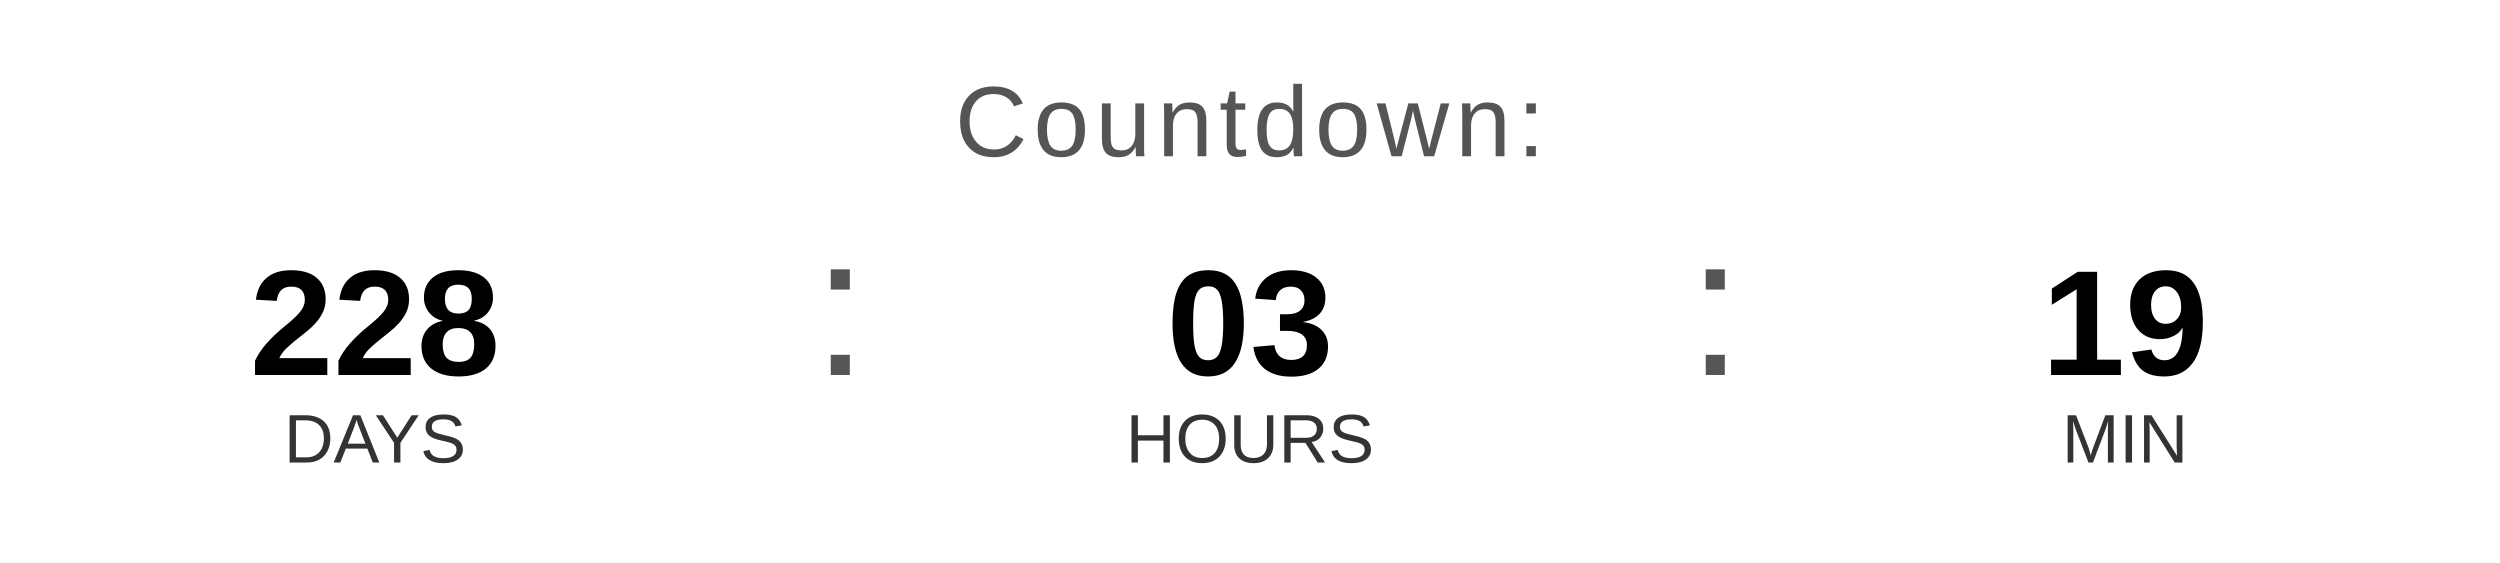
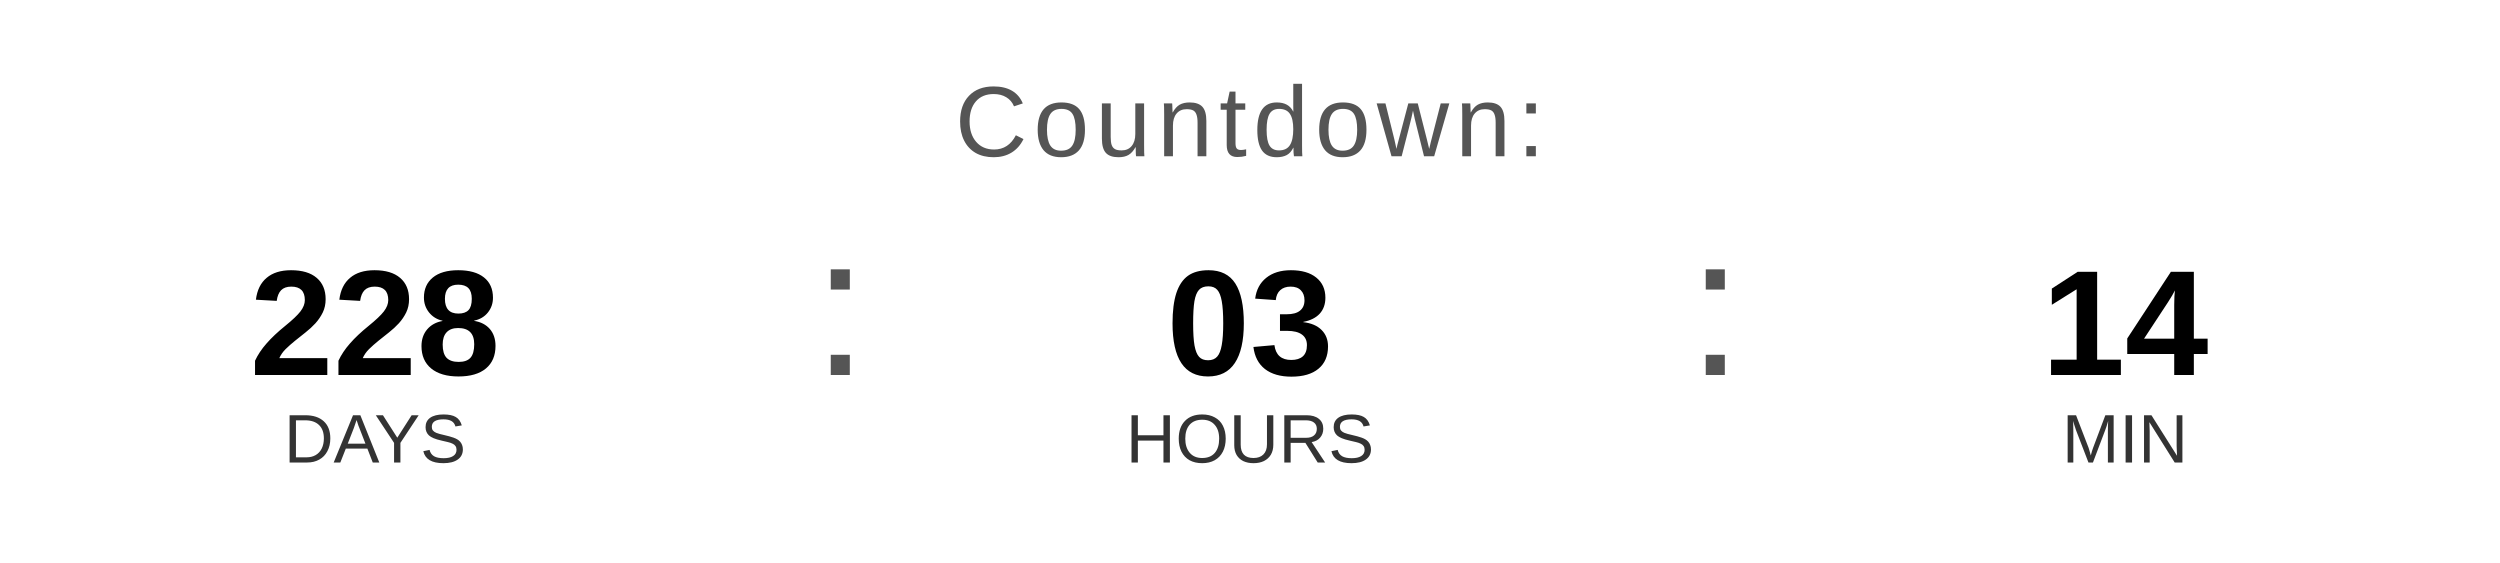
<svg xmlns="http://www.w3.org/2000/svg" width="400" height="90" viewBox="0 0 400 90">
  <text x="200" y="25" font-family="Arial, Helvetica, sans-serif" font-size="16" fill="#555555" text-anchor="middle" letter-spacing="1">
    Countdown:
  </text>
  <text x="60" y="60" font-family="Arial, Helvetica, sans-serif" font-size="24" font-weight="bold" fill="#000000" text-anchor="middle">228</text>
  <text x="60" y="74" font-family="Arial, Helvetica, sans-serif" font-size="11" fill="#333333" text-anchor="middle">DAYS</text>
  <text x="130" y="60" font-family="Arial, sans-serif" font-size="32" fill="#555555">:</text>
  <text x="200" y="60" font-family="Arial, Helvetica, sans-serif" font-size="24" font-weight="bold" fill="#000000" text-anchor="middle">03</text>
  <text x="200" y="74" font-family="Arial, Helvetica, sans-serif" font-size="11" fill="#333333" text-anchor="middle">HOURS</text>
  <text x="270" y="60" font-family="Arial, sans-serif" font-size="32" fill="#555555">:</text>
-   <text x="340" y="60" font-family="Arial, Helvetica, sans-serif" font-size="24" font-weight="bold" fill="#000000" text-anchor="middle">19</text>
+   <text x="340" y="60" font-family="Arial, Helvetica, sans-serif" font-size="24" font-weight="bold" fill="#000000" text-anchor="middle">14</text>
  <text x="340" y="74" font-family="Arial, Helvetica, sans-serif" font-size="11" fill="#333333" text-anchor="middle">MIN</text>
</svg>
